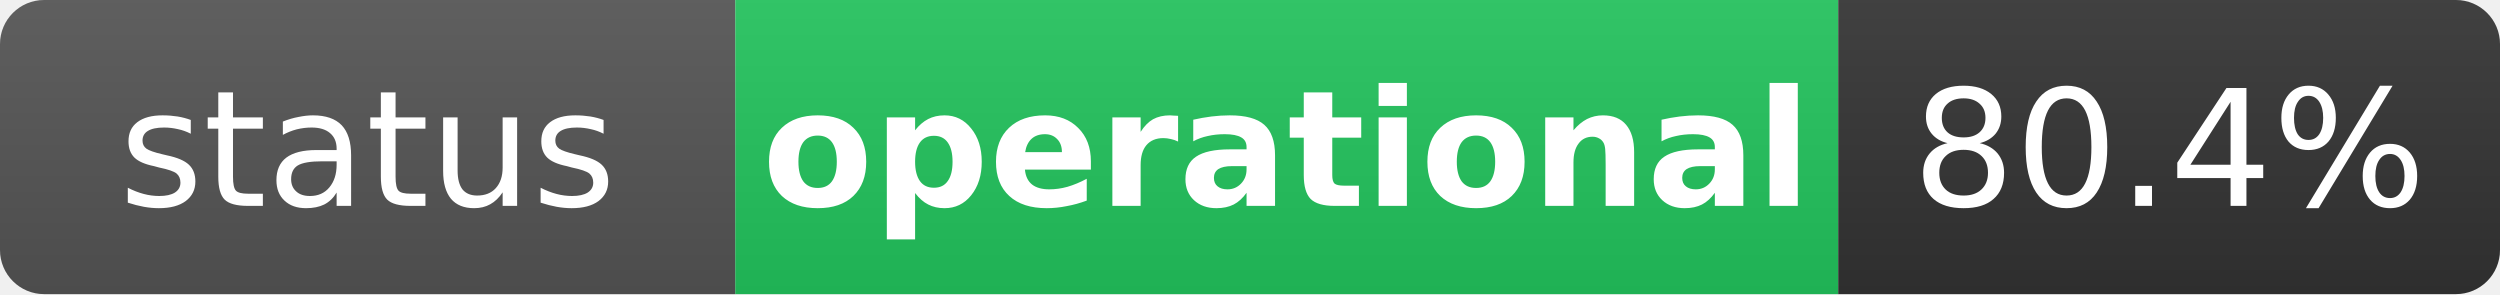
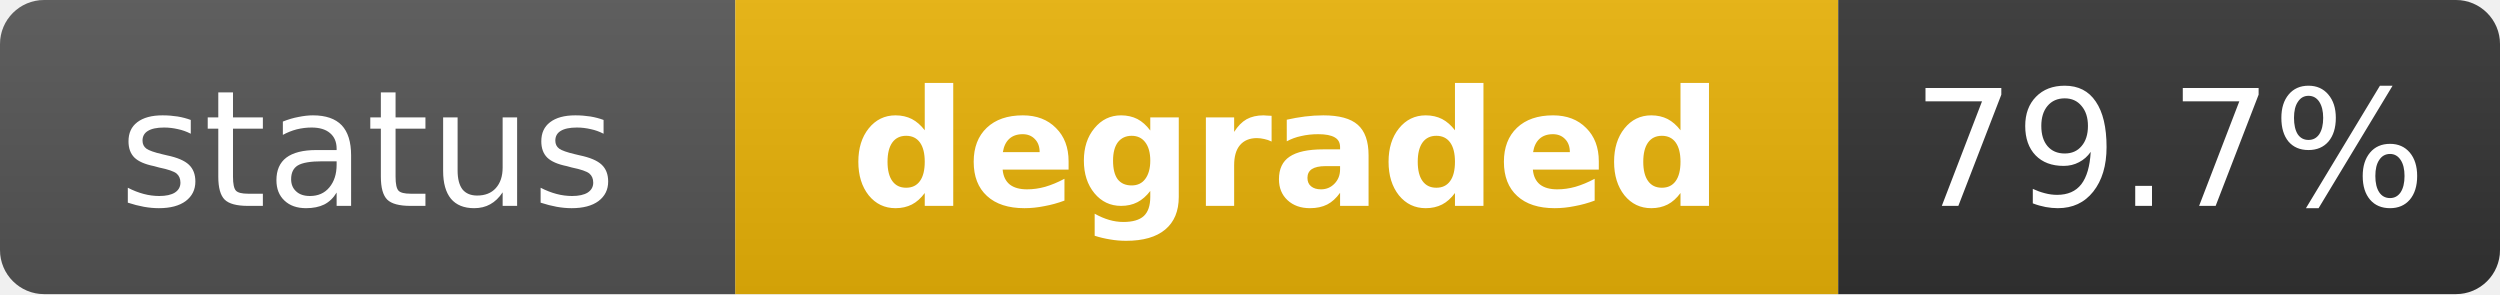
- <svg xmlns="http://www.w3.org/2000/svg" width="170" height="20" role="img" aria-label="status: operational">
+ <svg xmlns="http://www.w3.org/2000/svg" width="170" height="20" role="img" aria-label="status: degraded">
  <linearGradient id="s" x2="0" y2="100%">
    <stop offset="0" stop-color="#bbb" stop-opacity=".1" />
    <stop offset="1" stop-opacity=".1" />
  </linearGradient>
  <clipPath id="r">
    <rect width="170" height="20" rx="3" fill="#fff" />
  </clipPath>
  <g clip-path="url(#r)">
    <rect width="50" height="20" fill="#555" />
-     <rect x="50" width="75" height="20" fill="#22c55e" />
+     <rect x="50" width="75" height="20" fill="#eab308" />
    <rect x="125" width="45" height="20" fill="#333" />
    <rect width="170" height="20" fill="url(#s)" />
  </g>
  <g fill="#fff" text-anchor="middle" font-family="Verdana,Geneva,DejaVu Sans,sans-serif" text-rendering="geometricPrecision" font-size="11">
    <text x="25" y="14" fill="#fff">status</text>
-     <text x="87.5" y="14" fill="#fff" font-weight="bold">operational</text>
-     <text x="147.5" y="14" fill="#fff">80.4%</text>
+     <text x="87.5" y="14" fill="#fff" font-weight="bold">degraded</text>
+     <text x="147.5" y="14" fill="#fff">79.7%</text>
  </g>
</svg>
